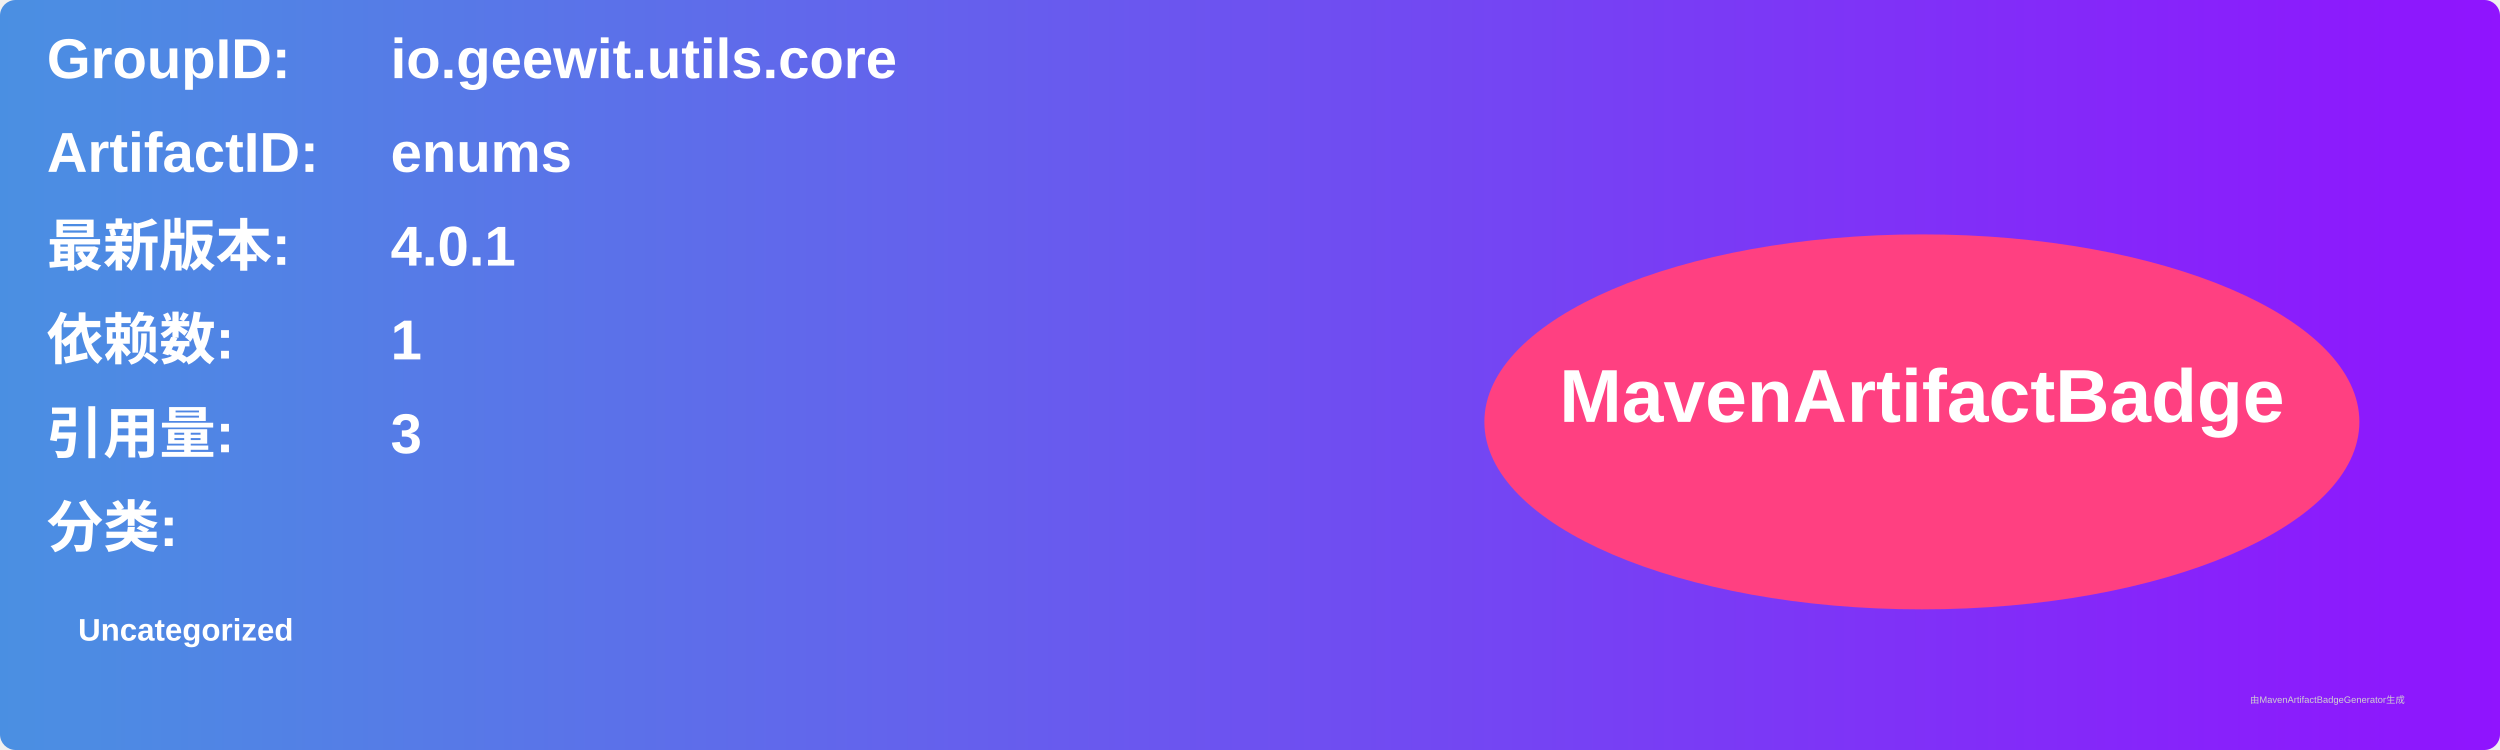
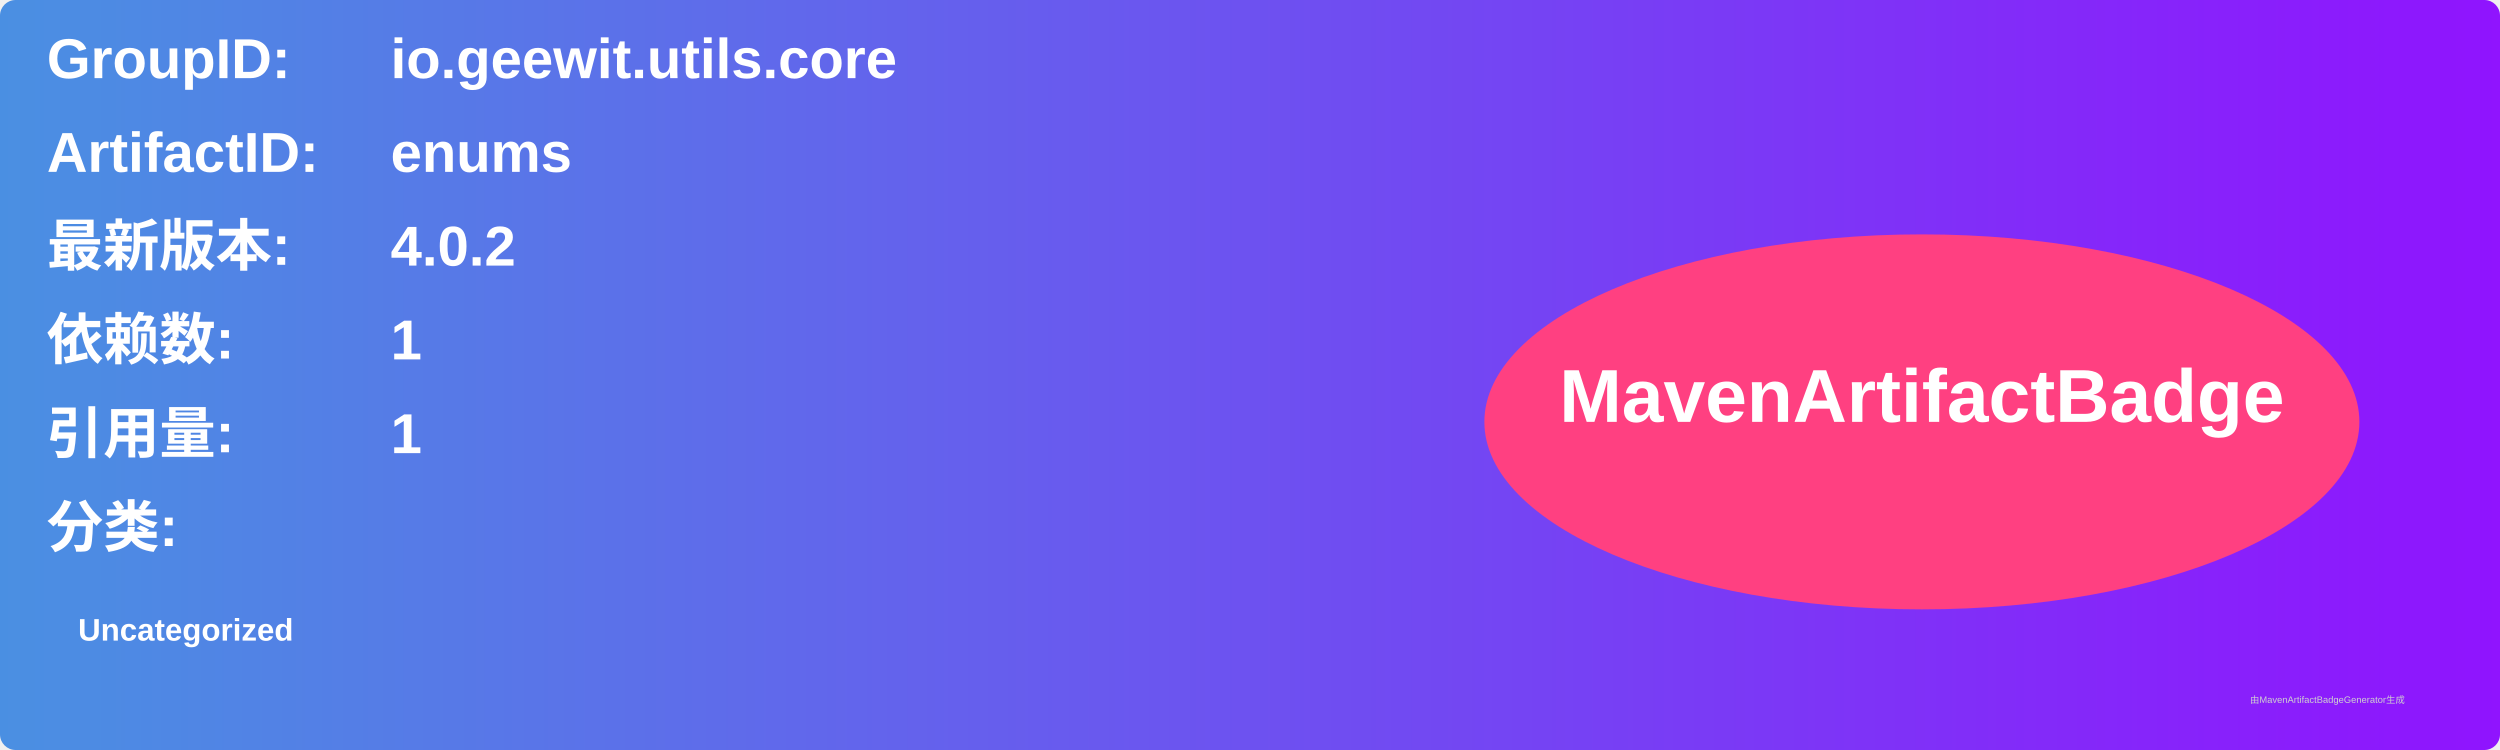
<svg xmlns="http://www.w3.org/2000/svg" width="800" height="240" viewBox="0 0 800 240">
  <linearGradient id="grad" x1="0%" y1="0%" x2="100%" y2="0%">
    <stop offset="0%" stop-color="#4a90e2" />
    <stop offset="100%" stop-color="#9013fe" />
  </linearGradient>
  <rect width="100%" height="100%" rx="5" ry="5" fill="url(#grad)" />
  <g transform="translate(15, 15)">
    <text x="0" y="10" font-family="Arial" font-size="18" fill="white" font-weight="bold" width="260">GroupID:</text>
    <text x="110" y="10" font-family="Arial" font-size="18" fill="white" font-weight="bold" width="460">io.geewit.utils.core</text>
    <text x="0" y="40" font-family="Arial" font-size="18" fill="white" font-weight="bold" width="260">ArtifactID:</text>
    <text x="110" y="40" font-family="Arial" font-size="18" fill="white" font-weight="bold" width="460">enums</text>
    <text x="0" y="70" font-family="Arial" font-size="18" fill="white" font-weight="bold">最新版本:</text>
    <text x="110" y="70" font-family="Arial" font-size="18" fill="white" font-weight="bold">
-       <tspan font-weight="bold">4.0.1</tspan>
+       <tspan font-weight="bold">4.0.2</tspan>
    </text>
    <text x="0" y="100" font-family="Arial" font-size="18" fill="white" font-weight="bold">依赖数: </text>
    <text x="110" y="100" font-family="Arial" font-size="18" fill="white">
      <tspan font-weight="bold">1</tspan>
    </text>
    <text x="0" y="130" font-family="Arial" font-size="18" fill="white" font-weight="bold">引用量: </text>
    <text x="110" y="130" font-family="Arial" font-size="18" fill="white">
-       <tspan font-weight="bold">3</tspan>
+       <tspan font-weight="bold">1</tspan>
    </text>
    <text x="0" y="160" font-family="Arial" font-size="18" fill="white" font-weight="bold">分类:</text>
    <text x="10" y="190" font-family="Arial" font-size="10" fill="white">
      <tspan font-weight="bold">Uncategorized</tspan>
    </text>
    <ellipse cx="600" cy="120" rx="140" ry="60" fill="#ff4081" />
    <text x="600" y="120" text-anchor="middle" font-family="Arial" font-size="24" fill="white" font-weight="bold">MavenArtifactBadge</text>
  </g>
  <text x="720" y="225" font-family="Arial" font-size="3" fill="#d0d0d0">由MavenArtifactBadgeGenerator生成</text>
</svg>
